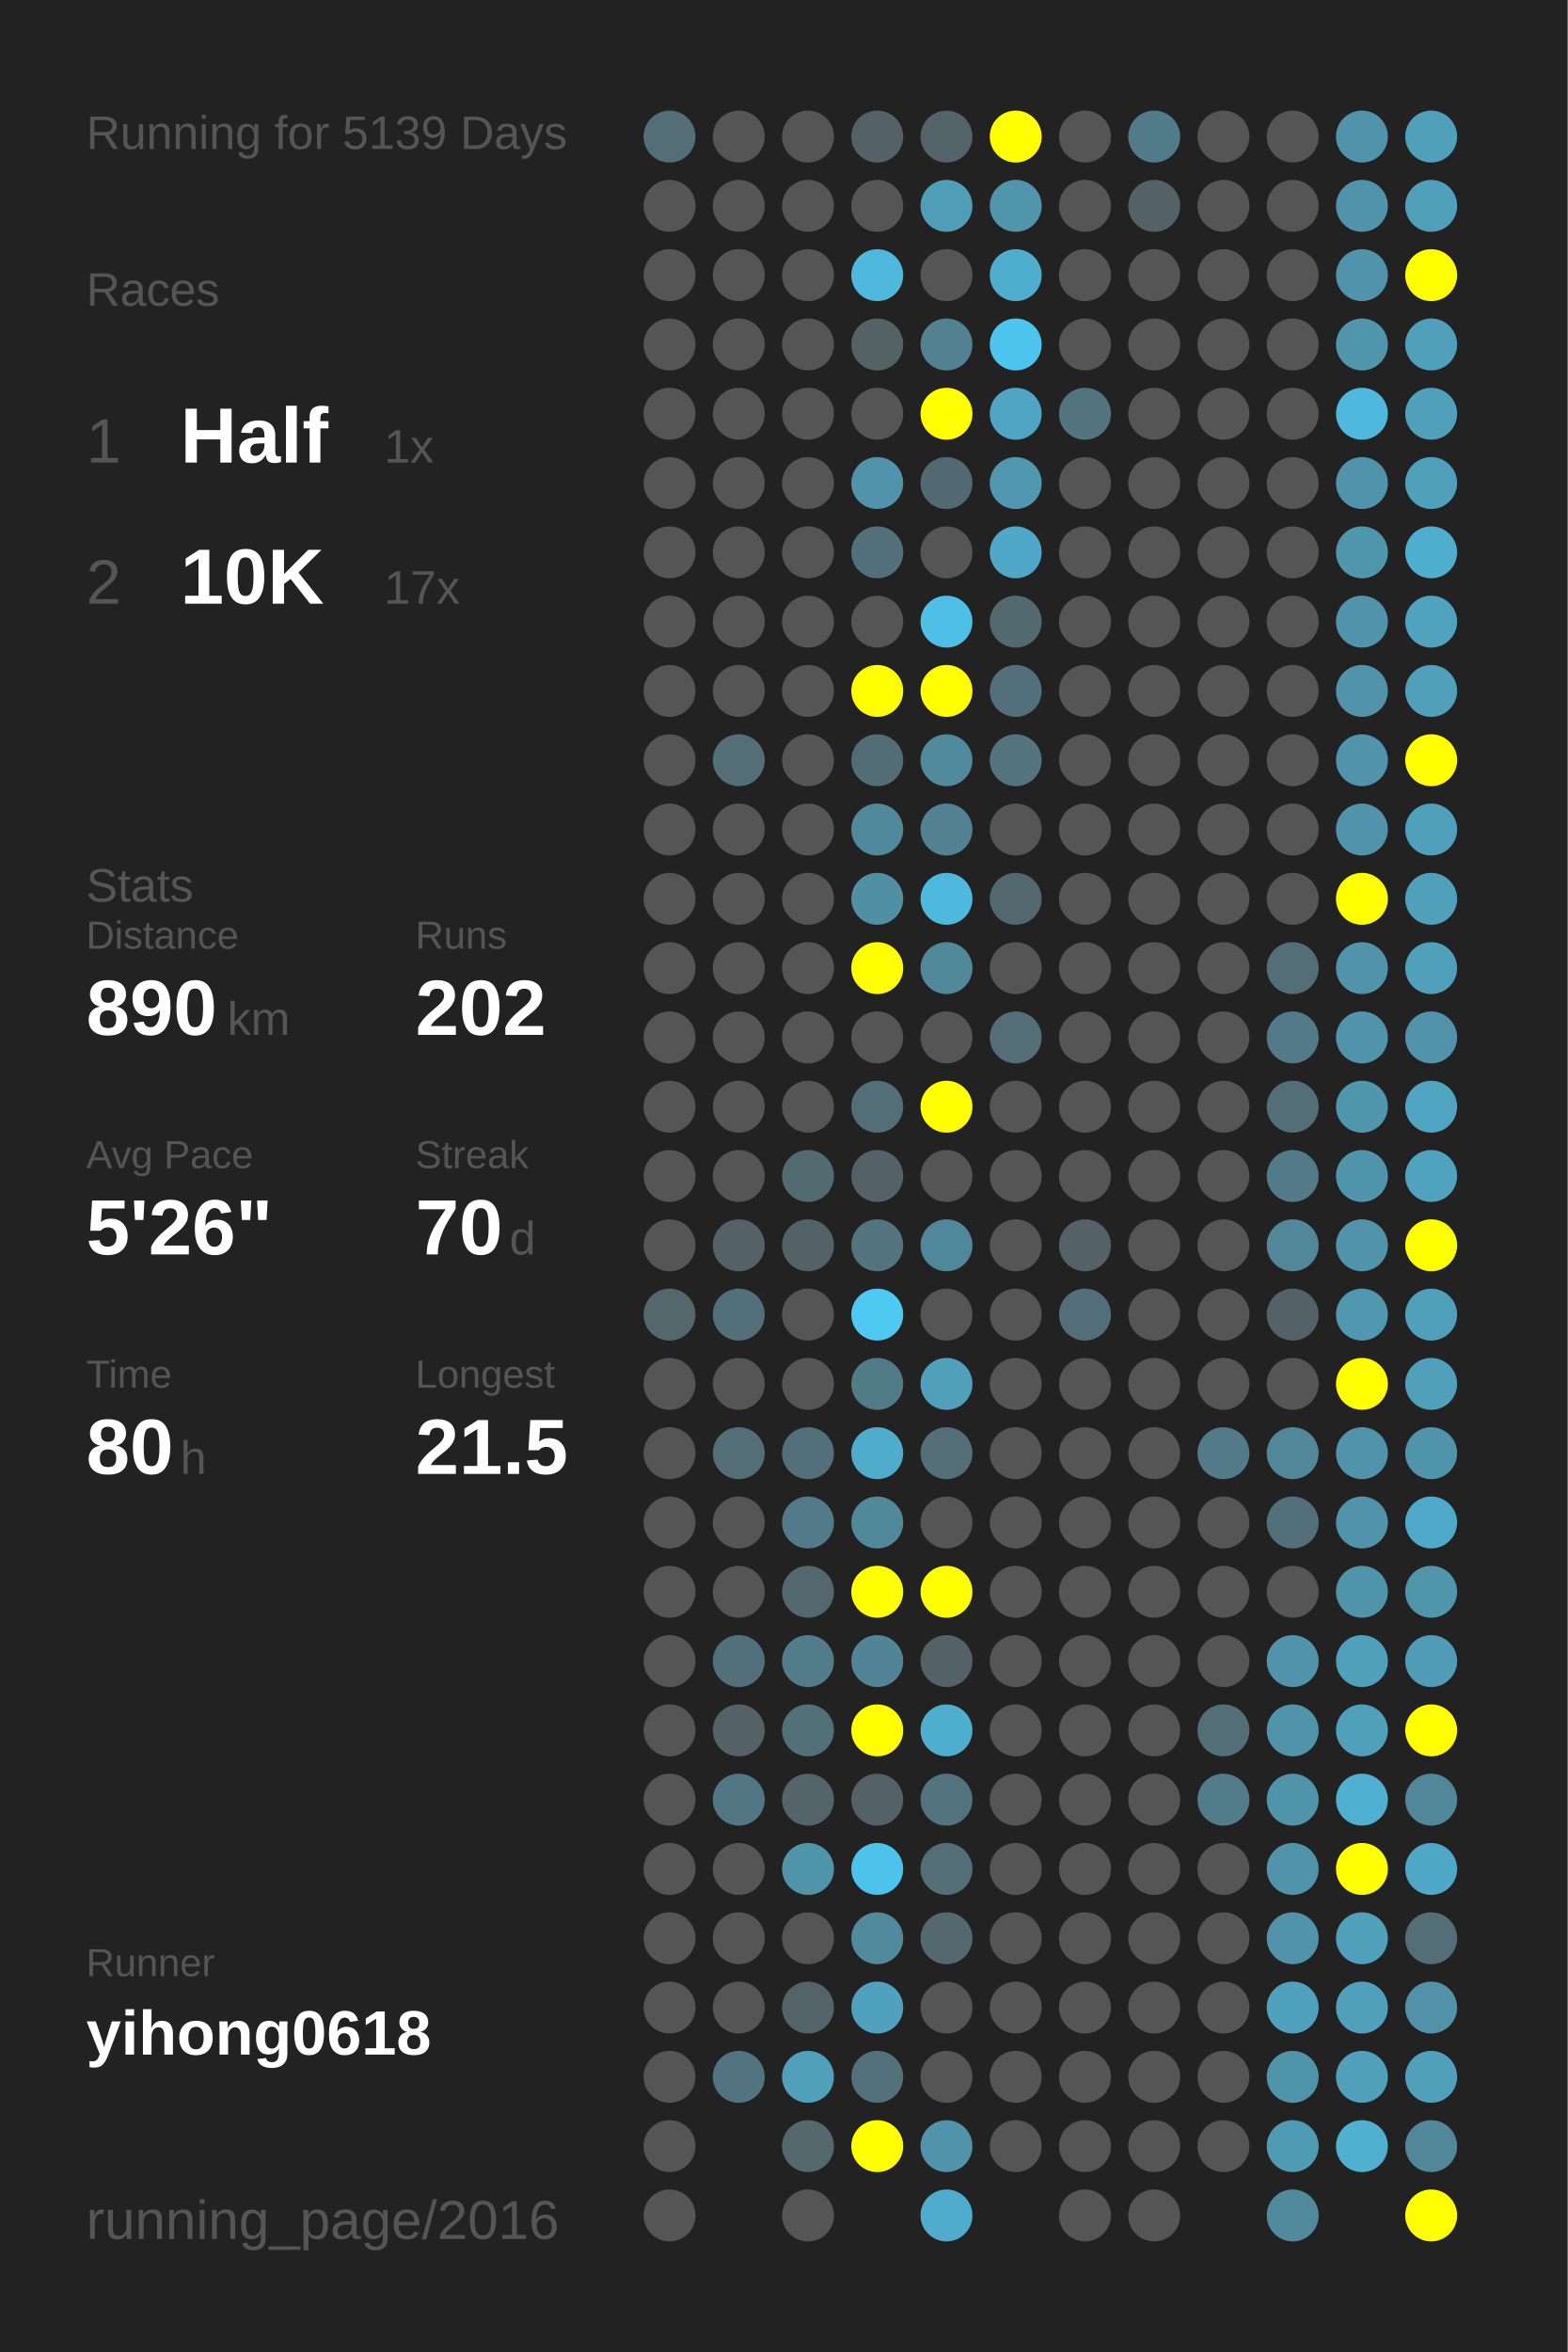
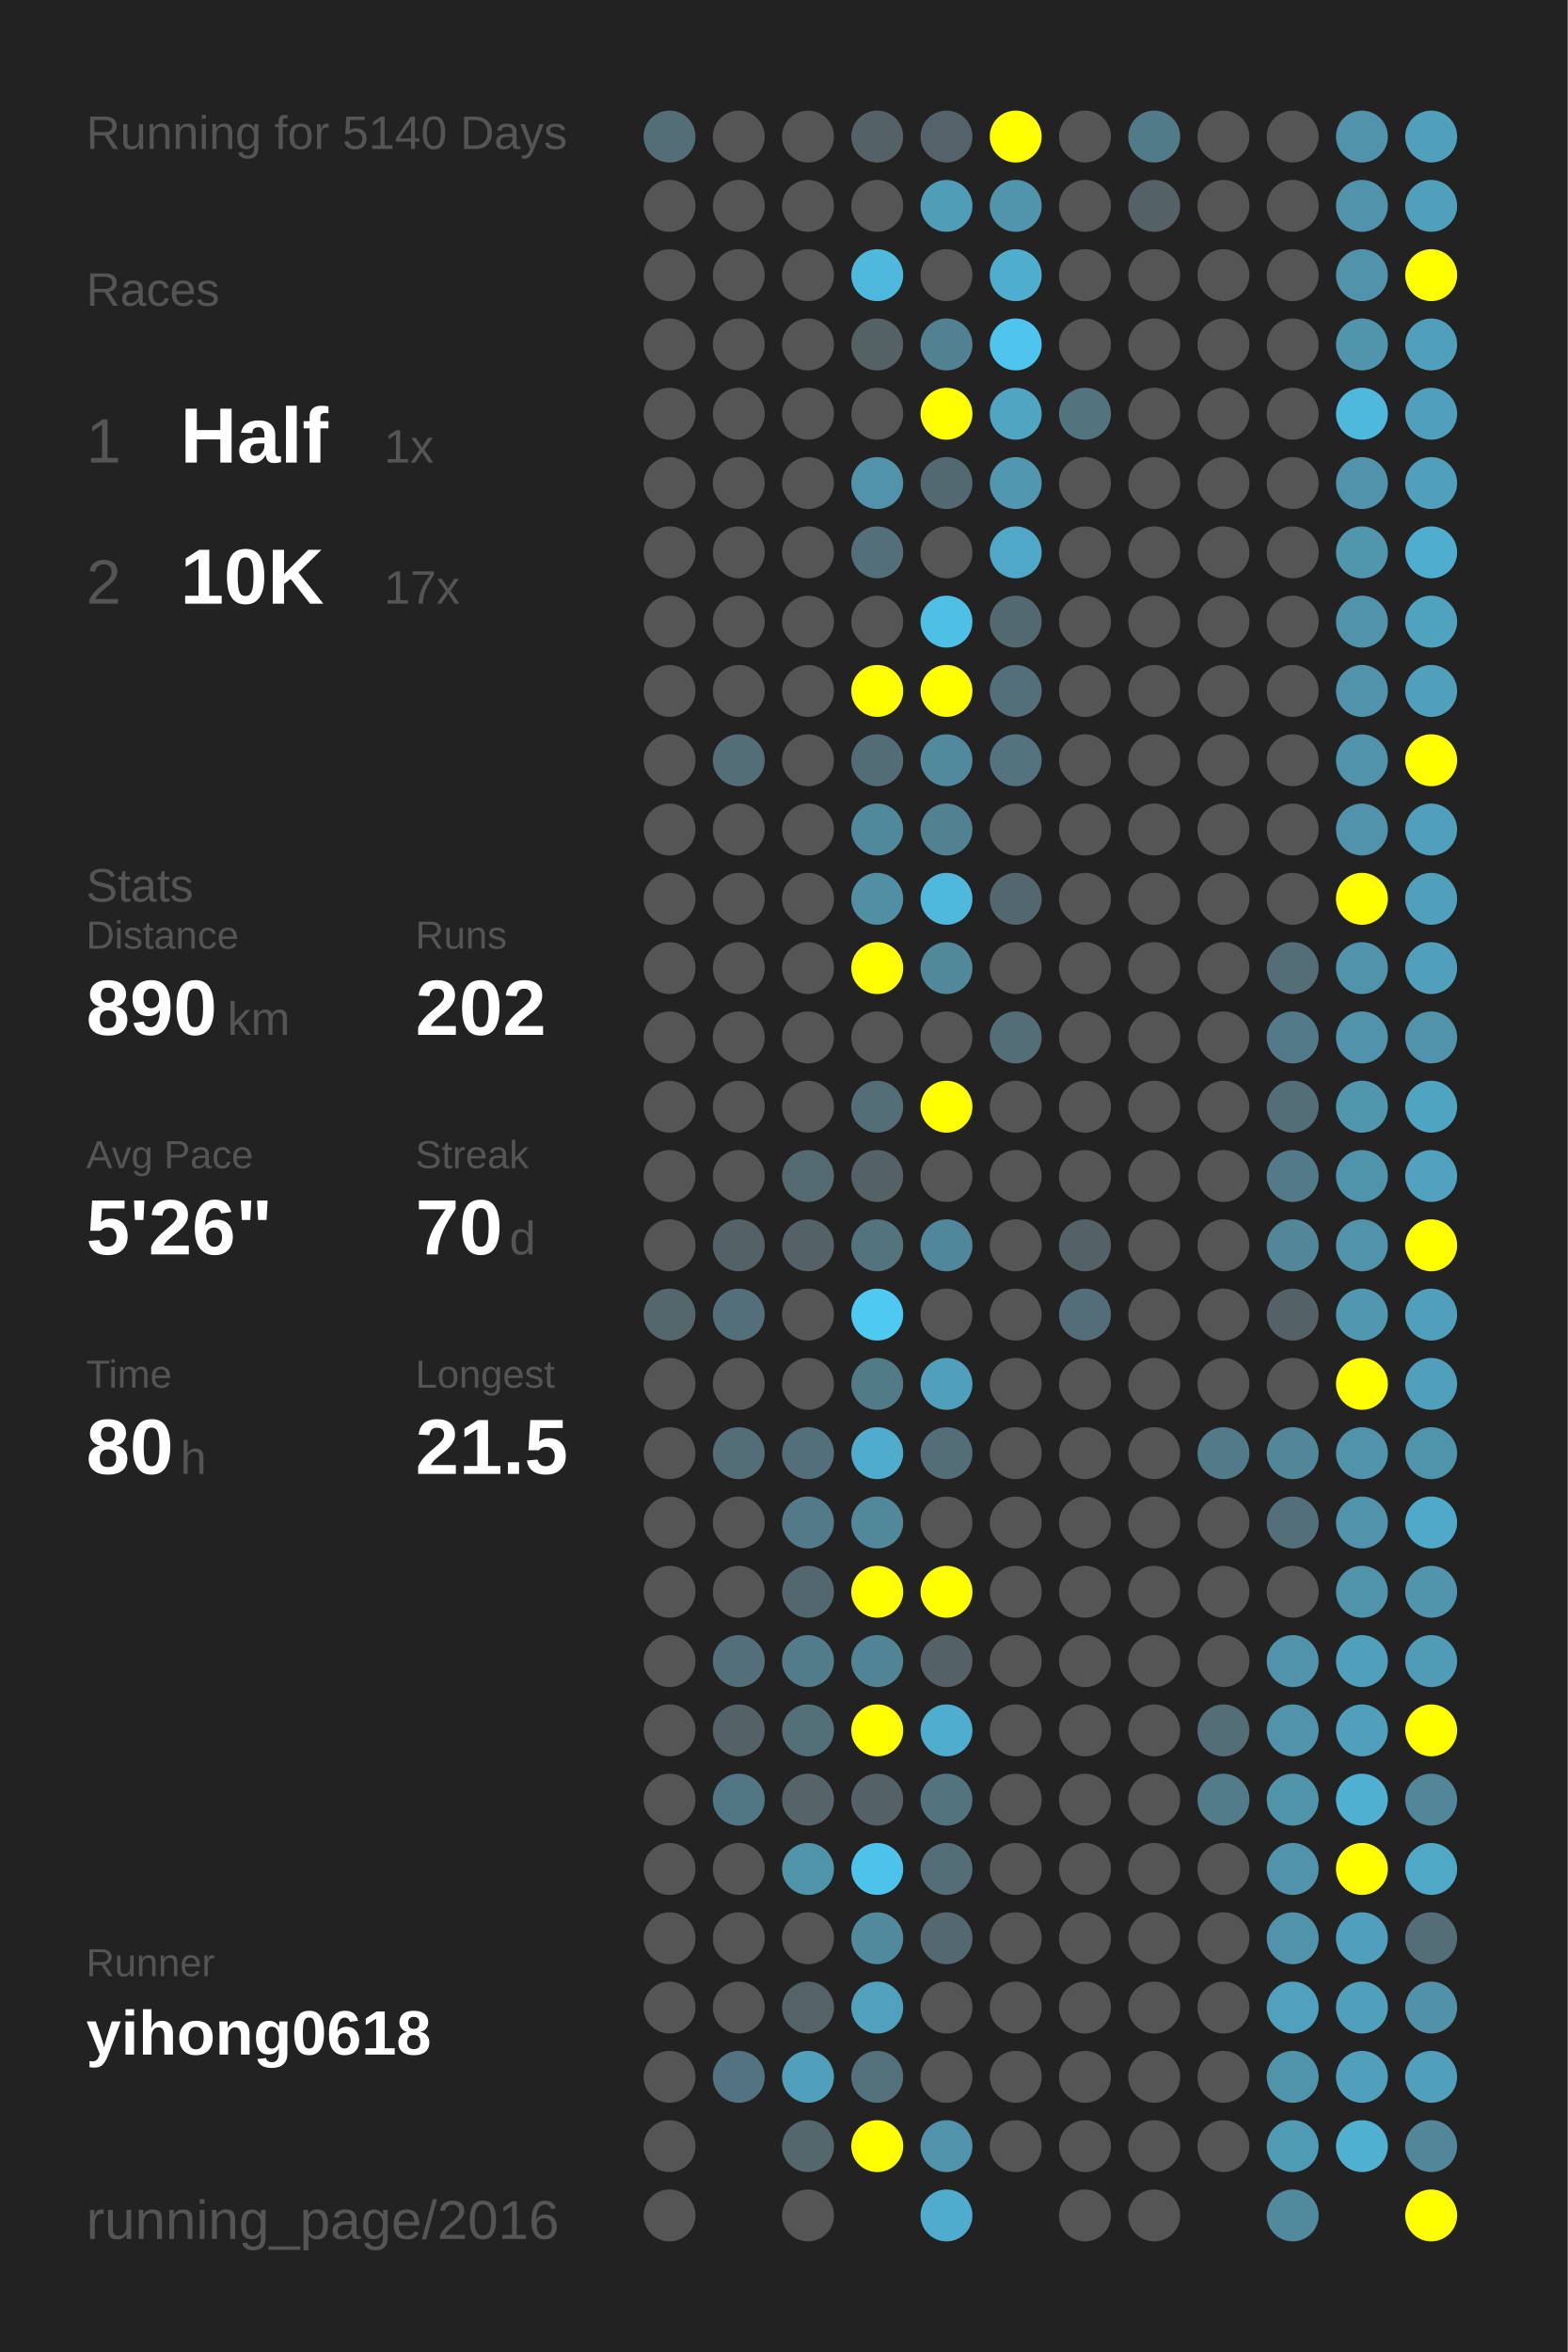
<svg xmlns="http://www.w3.org/2000/svg" baseProfile="full" height="300mm" version="1.1" viewBox="0,0,200,300" width="200mm">
  <defs />
  <rect fill="#222222" height="300" width="200" x="0" y="0" />
-   <text fill="#555555" style="font-size:6px; font-family:Arial;" x="11" y="19">Running for 5139 Days</text>
+   <text fill="#555555" style="font-size:6px; font-family:Arial;" x="11" y="19">Running for 5140 Days</text>
  <text fill="#555555" style="font-size:6px; font-family:Arial;" x="11" y="39">Races</text>
  <text fill="#555555" style="font-size:8px; font-family:Arial;" x="11" y="59">1</text>
  <text fill="#FFFFFF" style="font-size:10px; font-family:Arial; font-weight:bold;" x="23" y="59">Half</text>
  <text fill="#555555" style="font-size:6px; font-family:Arial;" x="49" y="59">1x</text>
  <text fill="#555555" style="font-size:8px; font-family:Arial;" x="11" y="77">2</text>
  <text fill="#FFFFFF" style="font-size:10px; font-family:Arial; font-weight:bold;" x="23" y="77">10K</text>
  <text fill="#555555" style="font-size:6px; font-family:Arial;" x="49" y="77">17x</text>
  <text fill="#555555" style="font-size:6px; font-family:Arial;" x="11" y="115">Stats</text>
  <text fill="#555555" style="font-size:5px; font-family:Arial;" x="11" y="121">Distance</text>
  <text fill="#FFFFFF" style="font-size:10px; font-family:Arial; font-weight:bold;" x="11" y="132">890</text>
  <text fill="#555555" style="font-size:6px; font-family:Arial;" x="29" y="132">km</text>
  <text fill="#555555" style="font-size:5px; font-family:Arial;" x="53" y="121">Runs</text>
  <text fill="#FFFFFF" style="font-size:10px; font-family:Arial; font-weight:bold;" x="53" y="132">202</text>
  <text fill="#555555" style="font-size:5px; font-family:Arial;" x="11" y="149">Avg Pace</text>
  <text fill="#FFFFFF" style="font-size:10px; font-family:Arial; font-weight:bold;" x="11" y="160">5'26"</text>
  <text fill="#555555" style="font-size:5px; font-family:Arial;" x="53" y="149">Streak</text>
  <text fill="#FFFFFF" style="font-size:10px; font-family:Arial; font-weight:bold;" x="53" y="160">70</text>
  <text fill="#555555" style="font-size:6px; font-family:Arial;" x="65" y="160">d</text>
  <text fill="#555555" style="font-size:5px; font-family:Arial;" x="11" y="177">Time</text>
  <text fill="#FFFFFF" style="font-size:10px; font-family:Arial; font-weight:bold;" x="11" y="188">80</text>
  <text fill="#555555" style="font-size:6px; font-family:Arial;" x="23" y="188">h</text>
  <text fill="#555555" style="font-size:5px; font-family:Arial;" x="53" y="177">Longest</text>
  <text fill="#FFFFFF" style="font-size:10px; font-family:Arial; font-weight:bold;" x="53" y="188">21.5</text>
  <text fill="#555555" style="font-size:5px; font-family:Arial;" x="11" y="252.065">Runner</text>
  <text fill="#FFFFFF" style="font-size:8px; font-family:Arial; font-weight:bold;" x="11" y="262.065">yihong0618</text>
  <text fill="#555555" style="font-size:7px; font-family:Arial;" x="11" y="285.581">running_page/2016</text>
  <circle cx="85.417" cy="17.419" fill="#536e77" r="3.312" />
  <circle cx="85.417" cy="26.258" fill="#555555" r="3.312" />
  <circle cx="85.417" cy="35.097" fill="#555555" r="3.312" />
  <circle cx="85.417" cy="43.935" fill="#555555" r="3.312" />
  <circle cx="85.417" cy="52.774" fill="#555555" r="3.312" />
  <circle cx="85.417" cy="61.613" fill="#555555" r="3.312" />
  <circle cx="85.417" cy="70.452" fill="#555555" r="3.312" />
  <circle cx="85.417" cy="79.29" fill="#555555" r="3.312" />
  <circle cx="85.417" cy="88.129" fill="#555555" r="3.312" />
  <circle cx="85.417" cy="96.968" fill="#555555" r="3.312" />
  <circle cx="85.417" cy="105.806" fill="#555555" r="3.312" />
  <circle cx="85.417" cy="114.645" fill="#555555" r="3.312" />
  <circle cx="85.417" cy="123.484" fill="#555555" r="3.312" />
  <circle cx="85.417" cy="132.323" fill="#555555" r="3.312" />
  <circle cx="85.417" cy="141.161" fill="#555555" r="3.312" />
  <circle cx="85.417" cy="150" fill="#555555" r="3.312" />
  <circle cx="85.417" cy="158.839" fill="#555555" r="3.312" />
  <circle cx="85.417" cy="167.677" fill="#53676d" r="3.312" />
  <circle cx="85.417" cy="176.516" fill="#555555" r="3.312" />
  <circle cx="85.417" cy="185.355" fill="#555555" r="3.312" />
  <circle cx="85.417" cy="194.194" fill="#555555" r="3.312" />
  <circle cx="85.417" cy="203.032" fill="#555555" r="3.312" />
  <circle cx="85.417" cy="211.871" fill="#555555" r="3.312" />
  <circle cx="85.417" cy="220.71" fill="#555555" r="3.312" />
  <circle cx="85.417" cy="229.548" fill="#555555" r="3.312" />
  <circle cx="85.417" cy="238.387" fill="#555555" r="3.312" />
  <circle cx="85.417" cy="247.226" fill="#555555" r="3.312" />
  <circle cx="85.417" cy="256.065" fill="#555555" r="3.312" />
  <circle cx="85.417" cy="264.903" fill="#555555" r="3.312" />
  <circle cx="85.417" cy="273.742" fill="#555555" r="3.312" />
  <circle cx="85.417" cy="282.581" fill="#555555" r="3.312" />
  <circle cx="94.25" cy="17.419" fill="#555555" r="3.312" />
  <circle cx="94.25" cy="26.258" fill="#555555" r="3.312" />
  <circle cx="94.25" cy="35.097" fill="#555555" r="3.312" />
  <circle cx="94.25" cy="43.935" fill="#555555" r="3.312" />
  <circle cx="94.25" cy="52.774" fill="#555555" r="3.312" />
  <circle cx="94.25" cy="61.613" fill="#555555" r="3.312" />
  <circle cx="94.25" cy="70.452" fill="#555555" r="3.312" />
  <circle cx="94.25" cy="79.29" fill="#555555" r="3.312" />
  <circle cx="94.25" cy="88.129" fill="#555555" r="3.312" />
  <circle cx="94.25" cy="96.968" fill="#536e77" r="3.312" />
  <circle cx="94.25" cy="105.806" fill="#555555" r="3.312" />
  <circle cx="94.25" cy="114.645" fill="#555555" r="3.312" />
  <circle cx="94.25" cy="123.484" fill="#555555" r="3.312" />
  <circle cx="94.25" cy="132.323" fill="#555555" r="3.312" />
  <circle cx="94.25" cy="141.161" fill="#555555" r="3.312" />
  <circle cx="94.25" cy="150" fill="#555555" r="3.312" />
  <circle cx="94.25" cy="158.839" fill="#546267" r="3.312" />
  <circle cx="94.25" cy="167.677" fill="#536f79" r="3.312" />
  <circle cx="94.25" cy="176.516" fill="#555555" r="3.312" />
  <circle cx="94.25" cy="185.355" fill="#536e77" r="3.312" />
  <circle cx="94.25" cy="194.194" fill="#555555" r="3.312" />
  <circle cx="94.25" cy="203.032" fill="#555555" r="3.312" />
  <circle cx="94.25" cy="211.871" fill="#536f79" r="3.312" />
  <circle cx="94.25" cy="220.71" fill="#546267" r="3.312" />
  <circle cx="94.25" cy="229.548" fill="#527784" r="3.312" />
  <circle cx="94.25" cy="238.387" fill="#555555" r="3.312" />
  <circle cx="94.25" cy="247.226" fill="#555555" r="3.312" />
  <circle cx="94.25" cy="256.065" fill="#555555" r="3.312" />
  <circle cx="94.25" cy="264.903" fill="#527480" r="3.312" />
  <circle cx="103.083" cy="17.419" fill="#555555" r="3.312" />
  <circle cx="103.083" cy="26.258" fill="#555555" r="3.312" />
  <circle cx="103.083" cy="35.097" fill="#555555" r="3.312" />
  <circle cx="103.083" cy="43.935" fill="#555555" r="3.312" />
  <circle cx="103.083" cy="52.774" fill="#555555" r="3.312" />
  <circle cx="103.083" cy="61.613" fill="#555555" r="3.312" />
  <circle cx="103.083" cy="70.452" fill="#555555" r="3.312" />
  <circle cx="103.083" cy="79.29" fill="#555555" r="3.312" />
  <circle cx="103.083" cy="88.129" fill="#555555" r="3.312" />
  <circle cx="103.083" cy="96.968" fill="#555555" r="3.312" />
  <circle cx="103.083" cy="105.806" fill="#555555" r="3.312" />
  <circle cx="103.083" cy="114.645" fill="#555555" r="3.312" />
  <circle cx="103.083" cy="123.484" fill="#555555" r="3.312" />
  <circle cx="103.083" cy="132.323" fill="#555555" r="3.312" />
  <circle cx="103.083" cy="141.161" fill="#555555" r="3.312" />
  <circle cx="103.083" cy="150" fill="#536a71" r="3.312" />
  <circle cx="103.083" cy="158.839" fill="#546166" r="3.312" />
  <circle cx="103.083" cy="167.677" fill="#555555" r="3.312" />
  <circle cx="103.083" cy="176.516" fill="#555555" r="3.312" />
  <circle cx="103.083" cy="185.355" fill="#536f79" r="3.312" />
  <circle cx="103.083" cy="194.194" fill="#527a88" r="3.312" />
  <circle cx="103.083" cy="203.032" fill="#53676e" r="3.312" />
  <circle cx="103.083" cy="211.871" fill="#527c8a" r="3.312" />
  <circle cx="103.083" cy="220.71" fill="#537079" r="3.312" />
  <circle cx="103.083" cy="229.548" fill="#546469" r="3.312" />
  <circle cx="103.083" cy="238.387" fill="#5094aa" r="3.312" />
  <circle cx="103.083" cy="247.226" fill="#555555" r="3.312" />
  <circle cx="103.083" cy="256.065" fill="#546368" r="3.312" />
  <circle cx="103.083" cy="264.903" fill="#50a0bb" r="3.312" />
  <circle cx="103.083" cy="273.742" fill="#53676d" r="3.312" />
  <circle cx="103.083" cy="282.581" fill="#555555" r="3.312" />
  <circle cx="111.917" cy="17.419" fill="#546166" r="3.312" />
  <circle cx="111.917" cy="26.258" fill="#555555" r="3.312" />
  <circle cx="111.917" cy="35.097" fill="#4eb9dd" r="3.312" />
  <circle cx="111.917" cy="43.935" fill="#546266" r="3.312" />
  <circle cx="111.917" cy="52.774" fill="#555555" r="3.312" />
  <circle cx="111.917" cy="61.613" fill="#5093aa" r="3.312" />
  <circle cx="111.917" cy="70.452" fill="#536f79" r="3.312" />
  <circle cx="111.917" cy="79.29" fill="#555555" r="3.312" />
  <circle cx="111.917" cy="88.129" fill="#FFFF00" r="3.312" />
  <circle cx="111.917" cy="96.968" fill="#536d76" r="3.312" />
  <circle cx="111.917" cy="105.806" fill="#51899c" r="3.312" />
  <circle cx="111.917" cy="114.645" fill="#518fa4" r="3.312" />
  <circle cx="111.917" cy="123.484" fill="#FFFF00" r="3.312" />
  <circle cx="111.917" cy="132.323" fill="#555555" r="3.312" />
  <circle cx="111.917" cy="141.161" fill="#536e77" r="3.312" />
  <circle cx="111.917" cy="150" fill="#546166" r="3.312" />
  <circle cx="111.917" cy="158.839" fill="#53737d" r="3.312" />
  <circle cx="111.917" cy="167.677" fill="#4dc9f2" r="3.312" />
  <circle cx="111.917" cy="176.516" fill="#527b88" r="3.312" />
  <circle cx="111.917" cy="185.355" fill="#4faccc" r="3.312" />
  <circle cx="111.917" cy="194.194" fill="#51899b" r="3.312" />
  <circle cx="111.917" cy="203.032" fill="#FFFF00" r="3.312" />
  <circle cx="111.917" cy="211.871" fill="#518495" r="3.312" />
  <circle cx="111.917" cy="220.71" fill="#FFFF00" r="3.312" />
  <circle cx="111.917" cy="229.548" fill="#546166" r="3.312" />
  <circle cx="111.917" cy="238.387" fill="#4dc2ea" r="3.312" />
  <circle cx="111.917" cy="247.226" fill="#518a9d" r="3.312" />
  <circle cx="111.917" cy="256.065" fill="#50a1bd" r="3.312" />
  <circle cx="111.917" cy="264.903" fill="#53717b" r="3.312" />
  <circle cx="111.917" cy="273.742" fill="#FFFF00" r="3.312" />
  <circle cx="120.75" cy="17.419" fill="#546369" r="3.312" />
  <circle cx="120.75" cy="26.258" fill="#509db7" r="3.312" />
  <circle cx="120.75" cy="35.097" fill="#555555" r="3.312" />
  <circle cx="120.75" cy="43.935" fill="#528292" r="3.312" />
  <circle cx="120.75" cy="52.774" fill="#FFFF00" r="3.312" />
  <circle cx="120.75" cy="61.613" fill="#536971" r="3.312" />
  <circle cx="120.75" cy="70.452" fill="#555555" r="3.312" />
  <circle cx="120.75" cy="79.29" fill="#4ebfe5" r="3.312" />
  <circle cx="120.75" cy="88.129" fill="#FFFF00" r="3.312" />
  <circle cx="120.75" cy="96.968" fill="#518a9d" r="3.312" />
  <circle cx="120.75" cy="105.806" fill="#528191" r="3.312" />
  <circle cx="120.75" cy="114.645" fill="#4eb9dd" r="3.312" />
  <circle cx="120.75" cy="123.484" fill="#51889a" r="3.312" />
  <circle cx="120.75" cy="132.323" fill="#555555" r="3.312" />
  <circle cx="120.75" cy="141.161" fill="#FFFF00" r="3.312" />
  <circle cx="120.75" cy="150" fill="#555555" r="3.312" />
  <circle cx="120.75" cy="158.839" fill="#51879a" r="3.312" />
  <circle cx="120.75" cy="167.677" fill="#555555" r="3.312" />
  <circle cx="120.75" cy="176.516" fill="#50a0bc" r="3.312" />
  <circle cx="120.75" cy="185.355" fill="#536e77" r="3.312" />
  <circle cx="120.75" cy="194.194" fill="#555555" r="3.312" />
  <circle cx="120.75" cy="203.032" fill="#FFFF00" r="3.312" />
  <circle cx="120.75" cy="211.871" fill="#546166" r="3.312" />
  <circle cx="120.75" cy="220.71" fill="#4faece" r="3.312" />
  <circle cx="120.75" cy="229.548" fill="#53747f" r="3.312" />
  <circle cx="120.75" cy="238.387" fill="#536e77" r="3.312" />
  <circle cx="120.75" cy="247.226" fill="#53686f" r="3.312" />
  <circle cx="120.75" cy="256.065" fill="#555555" r="3.312" />
  <circle cx="120.75" cy="264.903" fill="#555555" r="3.312" />
  <circle cx="120.75" cy="273.742" fill="#5093aa" r="3.312" />
  <circle cx="120.75" cy="282.581" fill="#4faccc" r="3.312" />
  <circle cx="129.583" cy="17.419" fill="#FFFF00" r="3.312" />
  <circle cx="129.583" cy="26.258" fill="#5095ac" r="3.312" />
  <circle cx="129.583" cy="35.097" fill="#4faece" r="3.312" />
  <circle cx="129.583" cy="43.935" fill="#4dc5ee" r="3.312" />
  <circle cx="129.583" cy="52.774" fill="#4fa5c2" r="3.312" />
  <circle cx="129.583" cy="61.613" fill="#5097af" r="3.312" />
  <circle cx="129.583" cy="70.452" fill="#4fa8c7" r="3.312" />
  <circle cx="129.583" cy="79.29" fill="#536970" r="3.312" />
  <circle cx="129.583" cy="88.129" fill="#53707a" r="3.312" />
  <circle cx="129.583" cy="96.968" fill="#53737e" r="3.312" />
  <circle cx="129.583" cy="105.806" fill="#555555" r="3.312" />
  <circle cx="129.583" cy="114.645" fill="#53676e" r="3.312" />
  <circle cx="129.583" cy="123.484" fill="#555555" r="3.312" />
  <circle cx="129.583" cy="132.323" fill="#536e77" r="3.312" />
  <circle cx="129.583" cy="141.161" fill="#555555" r="3.312" />
  <circle cx="129.583" cy="150" fill="#555555" r="3.312" />
  <circle cx="129.583" cy="158.839" fill="#555555" r="3.312" />
  <circle cx="129.583" cy="167.677" fill="#555555" r="3.312" />
  <circle cx="129.583" cy="176.516" fill="#555555" r="3.312" />
  <circle cx="129.583" cy="185.355" fill="#555555" r="3.312" />
  <circle cx="129.583" cy="194.194" fill="#555555" r="3.312" />
  <circle cx="129.583" cy="203.032" fill="#555555" r="3.312" />
  <circle cx="129.583" cy="211.871" fill="#555555" r="3.312" />
  <circle cx="129.583" cy="220.71" fill="#555555" r="3.312" />
  <circle cx="129.583" cy="229.548" fill="#555555" r="3.312" />
  <circle cx="129.583" cy="238.387" fill="#555555" r="3.312" />
  <circle cx="129.583" cy="247.226" fill="#555555" r="3.312" />
  <circle cx="129.583" cy="256.065" fill="#555555" r="3.312" />
  <circle cx="129.583" cy="264.903" fill="#555555" r="3.312" />
  <circle cx="129.583" cy="273.742" fill="#555555" r="3.312" />
  <circle cx="138.417" cy="17.419" fill="#555555" r="3.312" />
  <circle cx="138.417" cy="26.258" fill="#555555" r="3.312" />
  <circle cx="138.417" cy="35.097" fill="#555555" r="3.312" />
  <circle cx="138.417" cy="43.935" fill="#555555" r="3.312" />
  <circle cx="138.417" cy="52.774" fill="#52747f" r="3.312" />
  <circle cx="138.417" cy="61.613" fill="#555555" r="3.312" />
  <circle cx="138.417" cy="70.452" fill="#555555" r="3.312" />
  <circle cx="138.417" cy="79.29" fill="#555555" r="3.312" />
  <circle cx="138.417" cy="88.129" fill="#555555" r="3.312" />
  <circle cx="138.417" cy="96.968" fill="#555555" r="3.312" />
  <circle cx="138.417" cy="105.806" fill="#555555" r="3.312" />
  <circle cx="138.417" cy="114.645" fill="#555555" r="3.312" />
  <circle cx="138.417" cy="123.484" fill="#555555" r="3.312" />
  <circle cx="138.417" cy="132.323" fill="#555555" r="3.312" />
  <circle cx="138.417" cy="141.161" fill="#555555" r="3.312" />
  <circle cx="138.417" cy="150" fill="#555555" r="3.312" />
  <circle cx="138.417" cy="158.839" fill="#546166" r="3.312" />
  <circle cx="138.417" cy="167.677" fill="#536e78" r="3.312" />
  <circle cx="138.417" cy="176.516" fill="#555555" r="3.312" />
  <circle cx="138.417" cy="185.355" fill="#555555" r="3.312" />
  <circle cx="138.417" cy="194.194" fill="#555555" r="3.312" />
  <circle cx="138.417" cy="203.032" fill="#555555" r="3.312" />
  <circle cx="138.417" cy="211.871" fill="#555555" r="3.312" />
  <circle cx="138.417" cy="220.71" fill="#555555" r="3.312" />
  <circle cx="138.417" cy="229.548" fill="#555555" r="3.312" />
  <circle cx="138.417" cy="238.387" fill="#555555" r="3.312" />
  <circle cx="138.417" cy="247.226" fill="#555555" r="3.312" />
  <circle cx="138.417" cy="256.065" fill="#555555" r="3.312" />
  <circle cx="138.417" cy="264.903" fill="#555555" r="3.312" />
  <circle cx="138.417" cy="273.742" fill="#555555" r="3.312" />
  <circle cx="138.417" cy="282.581" fill="#555555" r="3.312" />
  <circle cx="147.25" cy="17.419" fill="#527b89" r="3.312" />
  <circle cx="147.25" cy="26.258" fill="#546166" r="3.312" />
  <circle cx="147.25" cy="35.097" fill="#555555" r="3.312" />
  <circle cx="147.25" cy="43.935" fill="#555555" r="3.312" />
  <circle cx="147.25" cy="52.774" fill="#555555" r="3.312" />
  <circle cx="147.25" cy="61.613" fill="#555555" r="3.312" />
  <circle cx="147.25" cy="70.452" fill="#555555" r="3.312" />
  <circle cx="147.25" cy="79.29" fill="#555555" r="3.312" />
  <circle cx="147.25" cy="88.129" fill="#555555" r="3.312" />
  <circle cx="147.25" cy="96.968" fill="#555555" r="3.312" />
  <circle cx="147.25" cy="105.806" fill="#555555" r="3.312" />
  <circle cx="147.25" cy="114.645" fill="#555555" r="3.312" />
  <circle cx="147.25" cy="123.484" fill="#555555" r="3.312" />
  <circle cx="147.25" cy="132.323" fill="#555555" r="3.312" />
  <circle cx="147.25" cy="141.161" fill="#555555" r="3.312" />
  <circle cx="147.25" cy="150" fill="#555555" r="3.312" />
  <circle cx="147.25" cy="158.839" fill="#555555" r="3.312" />
  <circle cx="147.25" cy="167.677" fill="#555555" r="3.312" />
  <circle cx="147.25" cy="176.516" fill="#555555" r="3.312" />
  <circle cx="147.25" cy="185.355" fill="#555555" r="3.312" />
  <circle cx="147.25" cy="194.194" fill="#555555" r="3.312" />
  <circle cx="147.25" cy="203.032" fill="#555555" r="3.312" />
  <circle cx="147.25" cy="211.871" fill="#555555" r="3.312" />
  <circle cx="147.25" cy="220.71" fill="#555555" r="3.312" />
  <circle cx="147.25" cy="229.548" fill="#555555" r="3.312" />
  <circle cx="147.25" cy="238.387" fill="#555555" r="3.312" />
  <circle cx="147.25" cy="247.226" fill="#555555" r="3.312" />
  <circle cx="147.25" cy="256.065" fill="#555555" r="3.312" />
  <circle cx="147.25" cy="264.903" fill="#555555" r="3.312" />
  <circle cx="147.25" cy="273.742" fill="#555555" r="3.312" />
  <circle cx="147.25" cy="282.581" fill="#555555" r="3.312" />
  <circle cx="156.083" cy="17.419" fill="#555555" r="3.312" />
  <circle cx="156.083" cy="26.258" fill="#555555" r="3.312" />
  <circle cx="156.083" cy="35.097" fill="#555555" r="3.312" />
  <circle cx="156.083" cy="43.935" fill="#555555" r="3.312" />
  <circle cx="156.083" cy="52.774" fill="#555555" r="3.312" />
  <circle cx="156.083" cy="61.613" fill="#555555" r="3.312" />
  <circle cx="156.083" cy="70.452" fill="#555555" r="3.312" />
  <circle cx="156.083" cy="79.29" fill="#555555" r="3.312" />
  <circle cx="156.083" cy="88.129" fill="#555555" r="3.312" />
  <circle cx="156.083" cy="96.968" fill="#555555" r="3.312" />
  <circle cx="156.083" cy="105.806" fill="#555555" r="3.312" />
  <circle cx="156.083" cy="114.645" fill="#555555" r="3.312" />
  <circle cx="156.083" cy="123.484" fill="#555555" r="3.312" />
  <circle cx="156.083" cy="132.323" fill="#555555" r="3.312" />
  <circle cx="156.083" cy="141.161" fill="#555555" r="3.312" />
  <circle cx="156.083" cy="150" fill="#555555" r="3.312" />
  <circle cx="156.083" cy="158.839" fill="#555555" r="3.312" />
  <circle cx="156.083" cy="167.677" fill="#555555" r="3.312" />
  <circle cx="156.083" cy="176.516" fill="#555555" r="3.312" />
  <circle cx="156.083" cy="185.355" fill="#527a88" r="3.312" />
  <circle cx="156.083" cy="194.194" fill="#555555" r="3.312" />
  <circle cx="156.083" cy="203.032" fill="#555555" r="3.312" />
  <circle cx="156.083" cy="211.871" fill="#555555" r="3.312" />
  <circle cx="156.083" cy="220.71" fill="#536e77" r="3.312" />
  <circle cx="156.083" cy="229.548" fill="#527c8a" r="3.312" />
  <circle cx="156.083" cy="238.387" fill="#555555" r="3.312" />
  <circle cx="156.083" cy="247.226" fill="#555555" r="3.312" />
  <circle cx="156.083" cy="256.065" fill="#555555" r="3.312" />
  <circle cx="156.083" cy="264.903" fill="#555555" r="3.312" />
  <circle cx="156.083" cy="273.742" fill="#555555" r="3.312" />
  <circle cx="164.917" cy="17.419" fill="#555555" r="3.312" />
  <circle cx="164.917" cy="26.258" fill="#555555" r="3.312" />
  <circle cx="164.917" cy="35.097" fill="#555555" r="3.312" />
  <circle cx="164.917" cy="43.935" fill="#555555" r="3.312" />
  <circle cx="164.917" cy="52.774" fill="#555555" r="3.312" />
  <circle cx="164.917" cy="61.613" fill="#555555" r="3.312" />
  <circle cx="164.917" cy="70.452" fill="#555555" r="3.312" />
  <circle cx="164.917" cy="79.29" fill="#555555" r="3.312" />
  <circle cx="164.917" cy="88.129" fill="#555555" r="3.312" />
  <circle cx="164.917" cy="96.968" fill="#555555" r="3.312" />
  <circle cx="164.917" cy="105.806" fill="#555555" r="3.312" />
  <circle cx="164.917" cy="114.645" fill="#555555" r="3.312" />
  <circle cx="164.917" cy="123.484" fill="#536e77" r="3.312" />
  <circle cx="164.917" cy="132.323" fill="#527a88" r="3.312" />
  <circle cx="164.917" cy="141.161" fill="#536e77" r="3.312" />
  <circle cx="164.917" cy="150" fill="#527a88" r="3.312" />
  <circle cx="164.917" cy="158.839" fill="#518799" r="3.312" />
  <circle cx="164.917" cy="167.677" fill="#546166" r="3.312" />
  <circle cx="164.917" cy="176.516" fill="#555555" r="3.312" />
  <circle cx="164.917" cy="185.355" fill="#518799" r="3.312" />
  <circle cx="164.917" cy="194.194" fill="#53707a" r="3.312" />
  <circle cx="164.917" cy="203.032" fill="#555555" r="3.312" />
  <circle cx="164.917" cy="211.871" fill="#5093aa" r="3.312" />
  <circle cx="164.917" cy="220.71" fill="#5093aa" r="3.312" />
  <circle cx="164.917" cy="229.548" fill="#5094aa" r="3.312" />
  <circle cx="164.917" cy="238.387" fill="#5093aa" r="3.312" />
  <circle cx="164.917" cy="247.226" fill="#5093aa" r="3.312" />
  <circle cx="164.917" cy="256.065" fill="#50a1bd" r="3.312" />
  <circle cx="164.917" cy="264.903" fill="#5094aa" r="3.312" />
  <circle cx="164.917" cy="273.742" fill="#509bb4" r="3.312" />
  <circle cx="164.917" cy="282.581" fill="#518a9d" r="3.312" />
  <circle cx="173.75" cy="17.419" fill="#5093aa" r="3.312" />
  <circle cx="173.75" cy="26.258" fill="#5093aa" r="3.312" />
  <circle cx="173.75" cy="35.097" fill="#5093aa" r="3.312" />
  <circle cx="173.75" cy="43.935" fill="#5095ac" r="3.312" />
  <circle cx="173.75" cy="52.774" fill="#4eb9dd" r="3.312" />
  <circle cx="173.75" cy="61.613" fill="#5093aa" r="3.312" />
  <circle cx="173.75" cy="70.452" fill="#5097ae" r="3.312" />
  <circle cx="173.75" cy="79.29" fill="#5093aa" r="3.312" />
  <circle cx="173.75" cy="88.129" fill="#5093aa" r="3.312" />
  <circle cx="173.75" cy="96.968" fill="#5093aa" r="3.312" />
  <circle cx="173.75" cy="105.806" fill="#5093aa" r="3.312" />
  <circle cx="173.75" cy="114.645" fill="#FFFF00" r="3.312" />
  <circle cx="173.75" cy="123.484" fill="#5093aa" r="3.312" />
  <circle cx="173.75" cy="132.323" fill="#5093aa" r="3.312" />
  <circle cx="173.75" cy="141.161" fill="#5097ae" r="3.312" />
  <circle cx="173.75" cy="150" fill="#5094ab" r="3.312" />
  <circle cx="173.75" cy="158.839" fill="#5093aa" r="3.312" />
  <circle cx="173.75" cy="167.677" fill="#5097af" r="3.312" />
  <circle cx="173.75" cy="176.516" fill="#FFFF00" r="3.312" />
  <circle cx="173.75" cy="185.355" fill="#5093aa" r="3.312" />
  <circle cx="173.75" cy="194.194" fill="#5093aa" r="3.312" />
  <circle cx="173.75" cy="203.032" fill="#5094aa" r="3.312" />
  <circle cx="173.75" cy="211.871" fill="#50a0bb" r="3.312" />
  <circle cx="173.75" cy="220.71" fill="#50a0bb" r="3.312" />
  <circle cx="173.75" cy="229.548" fill="#4fb0d1" r="3.312" />
  <circle cx="173.75" cy="238.387" fill="#FFFF00" r="3.312" />
  <circle cx="173.75" cy="247.226" fill="#50a0bb" r="3.312" />
  <circle cx="173.75" cy="256.065" fill="#50a0bb" r="3.312" />
  <circle cx="173.75" cy="264.903" fill="#50a0bb" r="3.312" />
  <circle cx="173.75" cy="273.742" fill="#4fb0d0" r="3.312" />
  <circle cx="182.583" cy="17.419" fill="#50a0bb" r="3.312" />
  <circle cx="182.583" cy="26.258" fill="#50a0bb" r="3.312" />
  <circle cx="182.583" cy="35.097" fill="#FFFF00" r="3.312" />
  <circle cx="182.583" cy="43.935" fill="#50a0bb" r="3.312" />
  <circle cx="182.583" cy="52.774" fill="#50a0bb" r="3.312" />
  <circle cx="182.583" cy="61.613" fill="#50a0bb" r="3.312" />
  <circle cx="182.583" cy="70.452" fill="#4fadcd" r="3.312" />
  <circle cx="182.583" cy="79.29" fill="#4fa3bf" r="3.312" />
  <circle cx="182.583" cy="88.129" fill="#50a0bb" r="3.312" />
  <circle cx="182.583" cy="96.968" fill="#FFFF00" r="3.312" />
  <circle cx="182.583" cy="105.806" fill="#50a0bc" r="3.312" />
  <circle cx="182.583" cy="114.645" fill="#50a0bb" r="3.312" />
  <circle cx="182.583" cy="123.484" fill="#50a0bb" r="3.312" />
  <circle cx="182.583" cy="132.323" fill="#5093aa" r="3.312" />
  <circle cx="182.583" cy="141.161" fill="#4fa4c1" r="3.312" />
  <circle cx="182.583" cy="150" fill="#50a2be" r="3.312" />
  <circle cx="182.583" cy="158.839" fill="#FFFF00" r="3.312" />
  <circle cx="182.583" cy="167.677" fill="#50a0bb" r="3.312" />
  <circle cx="182.583" cy="176.516" fill="#50a0bb" r="3.312" />
  <circle cx="182.583" cy="185.355" fill="#5094ab" r="3.312" />
  <circle cx="182.583" cy="194.194" fill="#4faac9" r="3.312" />
  <circle cx="182.583" cy="203.032" fill="#5095ac" r="3.312" />
  <circle cx="182.583" cy="211.871" fill="#509cb6" r="3.312" />
  <circle cx="182.583" cy="220.71" fill="#FFFF00" r="3.312" />
  <circle cx="182.583" cy="229.548" fill="#518799" r="3.312" />
  <circle cx="182.583" cy="238.387" fill="#4fa8c6" r="3.312" />
  <circle cx="182.583" cy="247.226" fill="#536e77" r="3.312" />
  <circle cx="182.583" cy="256.065" fill="#5192a8" r="3.312" />
  <circle cx="182.583" cy="264.903" fill="#50a0bb" r="3.312" />
  <circle cx="182.583" cy="273.742" fill="#518799" r="3.312" />
  <circle cx="182.583" cy="282.581" fill="#FFFF00" r="3.312" />
</svg>
